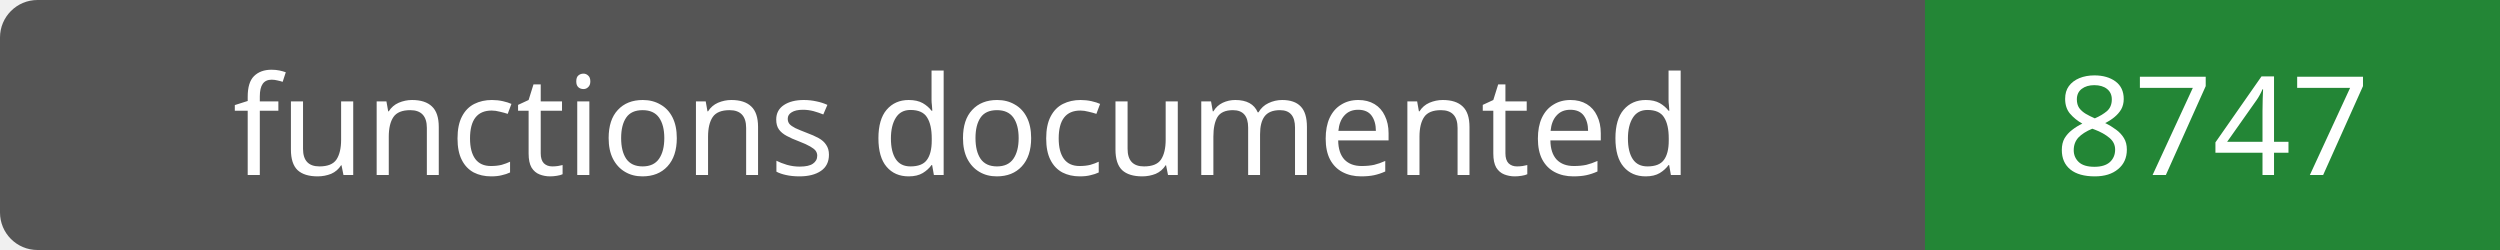
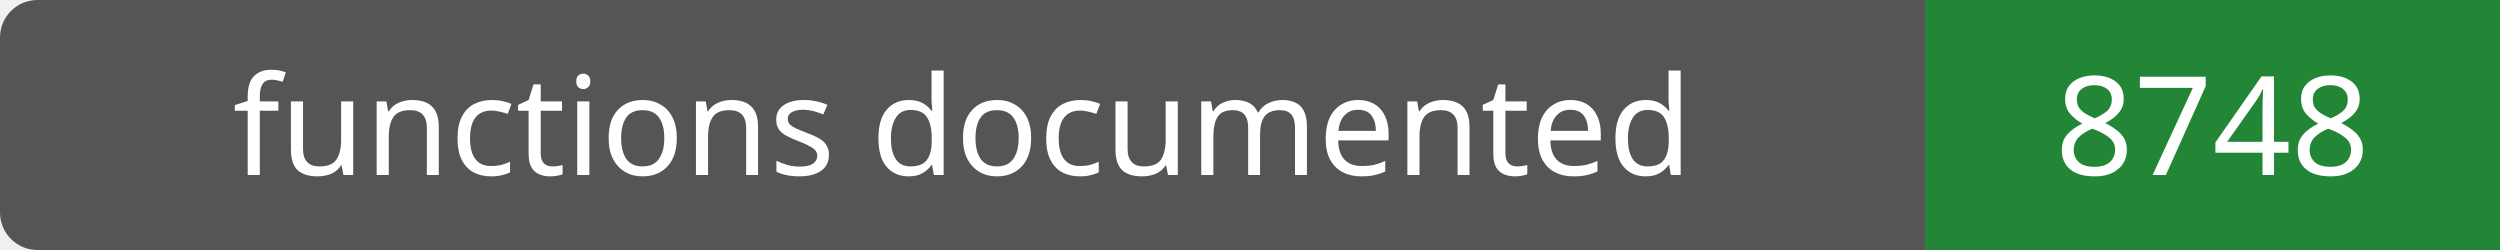
- <svg xmlns="http://www.w3.org/2000/svg" width="200" height="20" role="img" aria-label="functions documented: 8747">
+ <svg xmlns="http://www.w3.org/2000/svg" width="200" height="20" role="img" aria-label="functions documented: 8748">
  <rect width="200" height="20" rx="3" fill="#555" />
  <path fill="#238636" d="M154 0h46v20H154z" />
  <g fill="#fff" text-anchor="middle" font-family="Verdana,sans-serif" font-size="11">
    <text x="77.0" y="14">functions documented</text>
-     <text x="177.0" y="14">8747</text>
+     <text x="177.0" y="14">8748</text>
  </g>
</svg>
